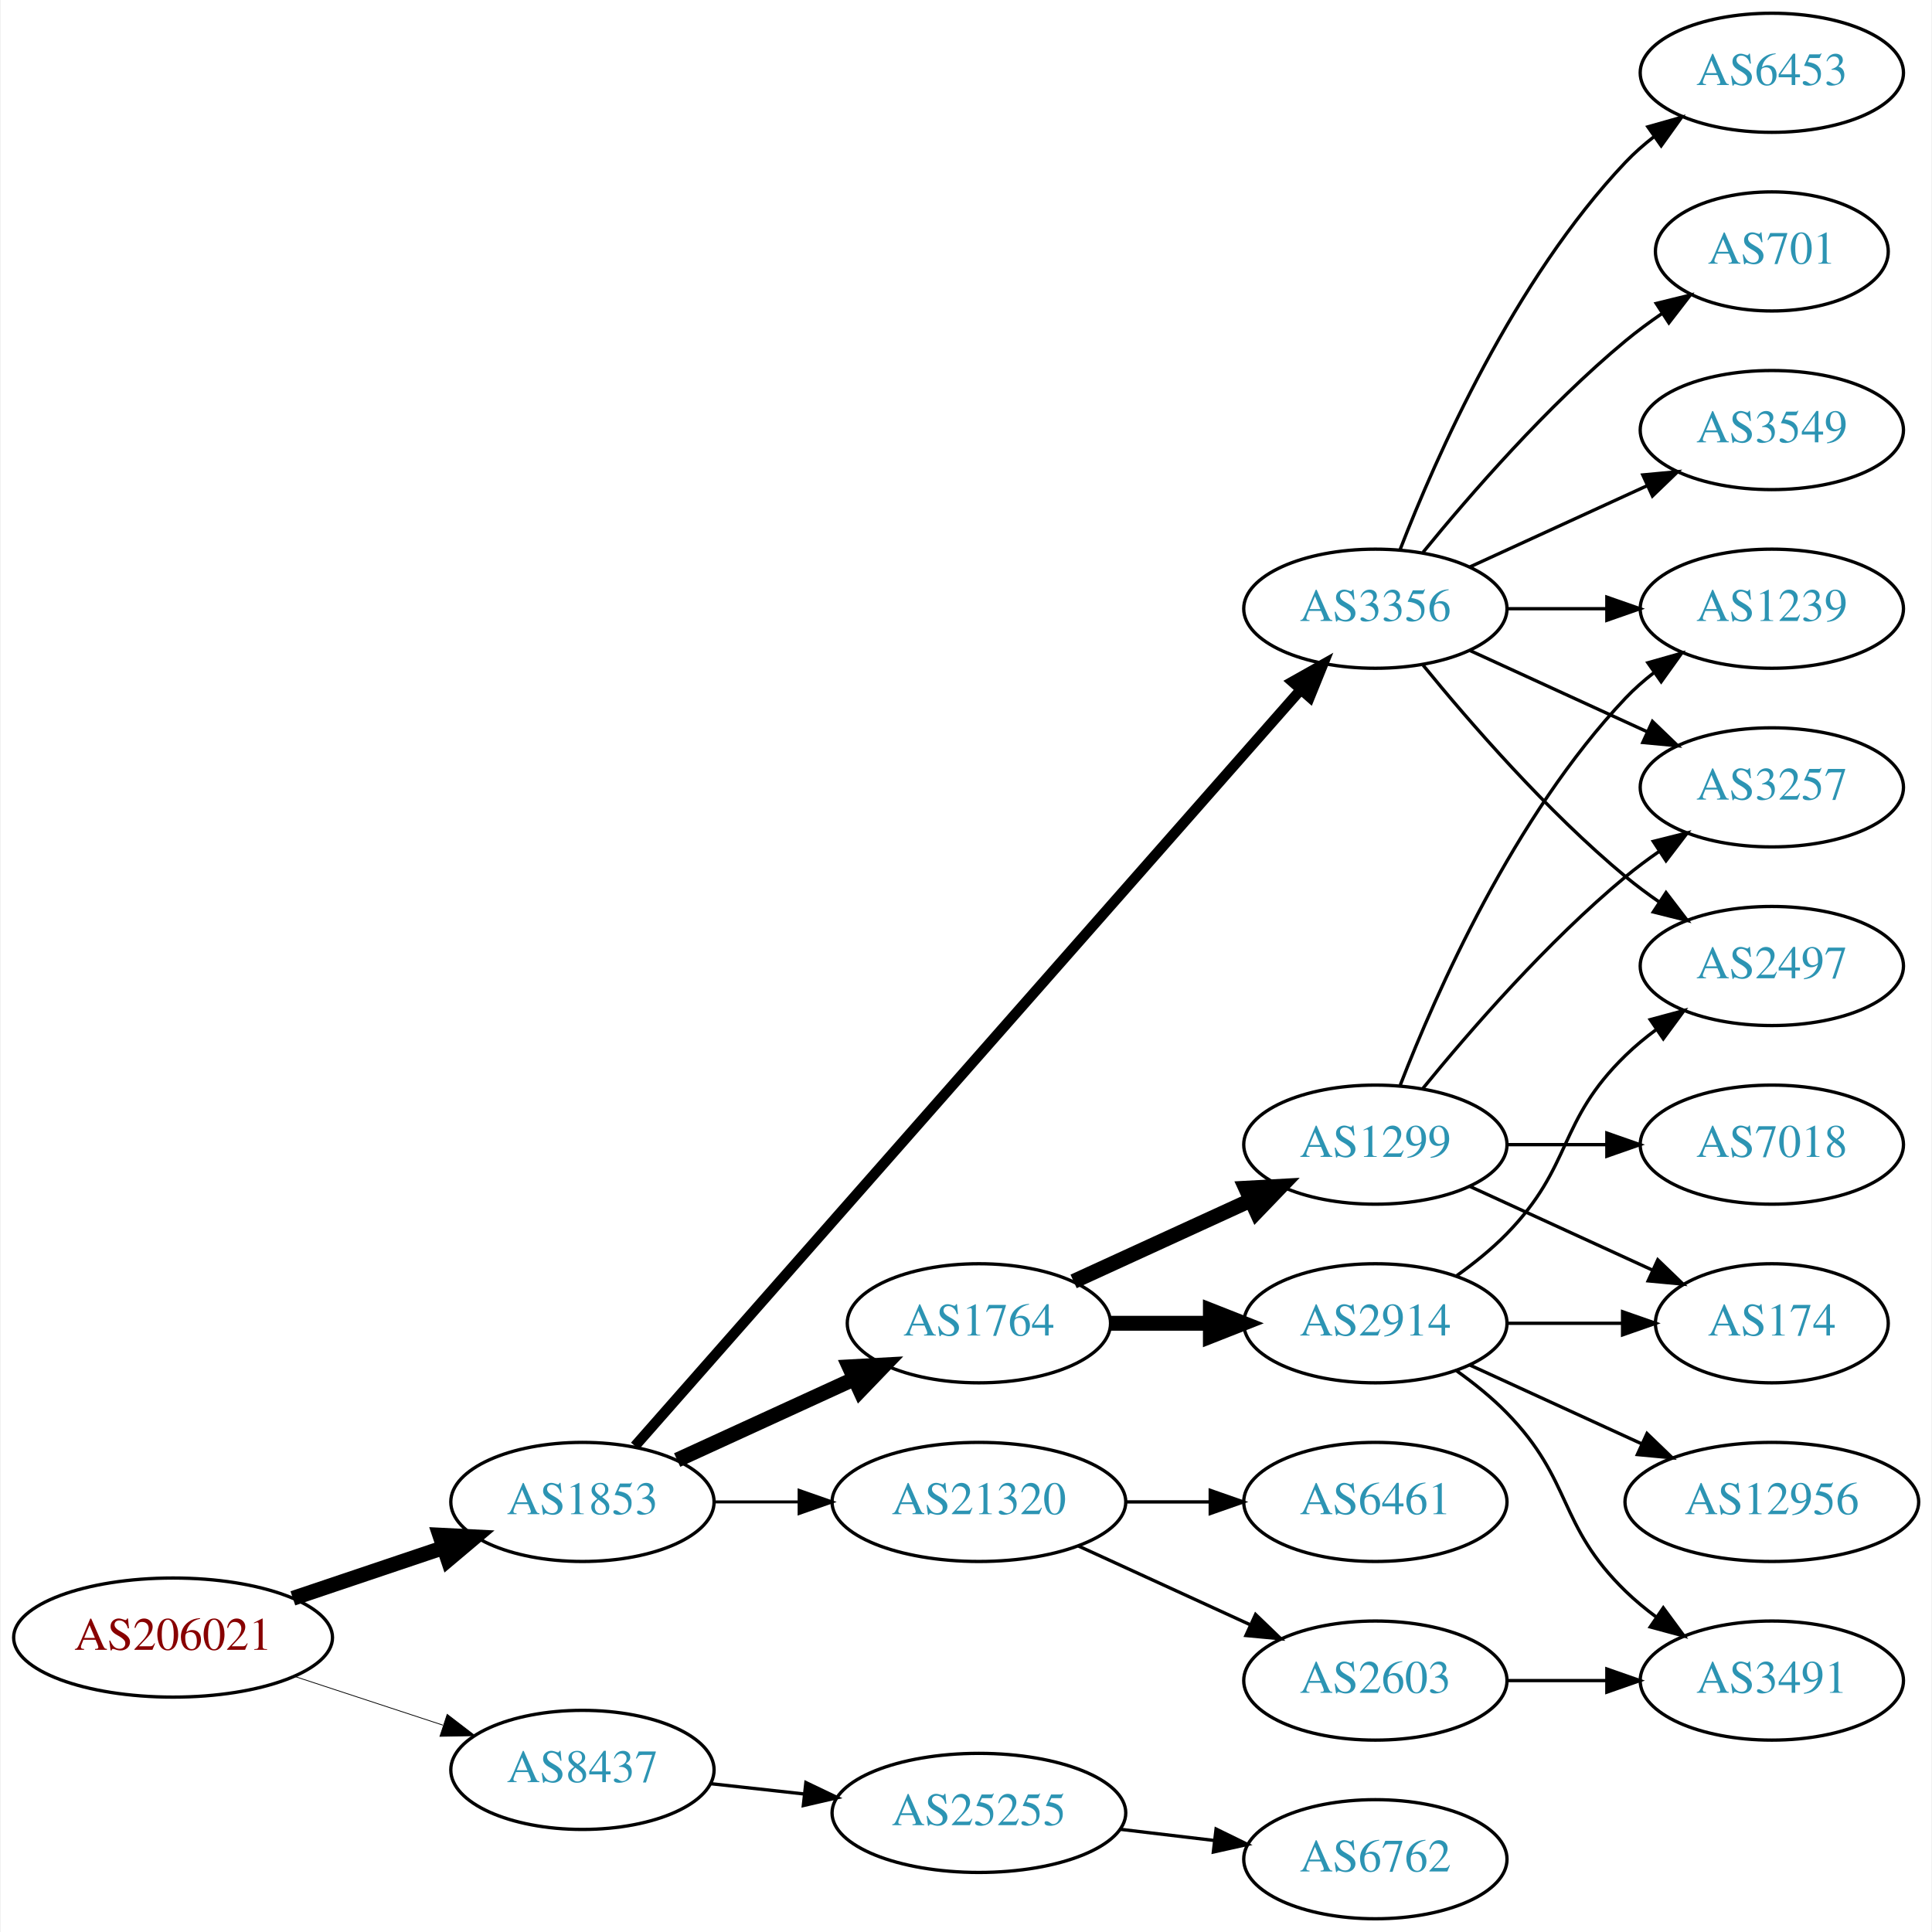
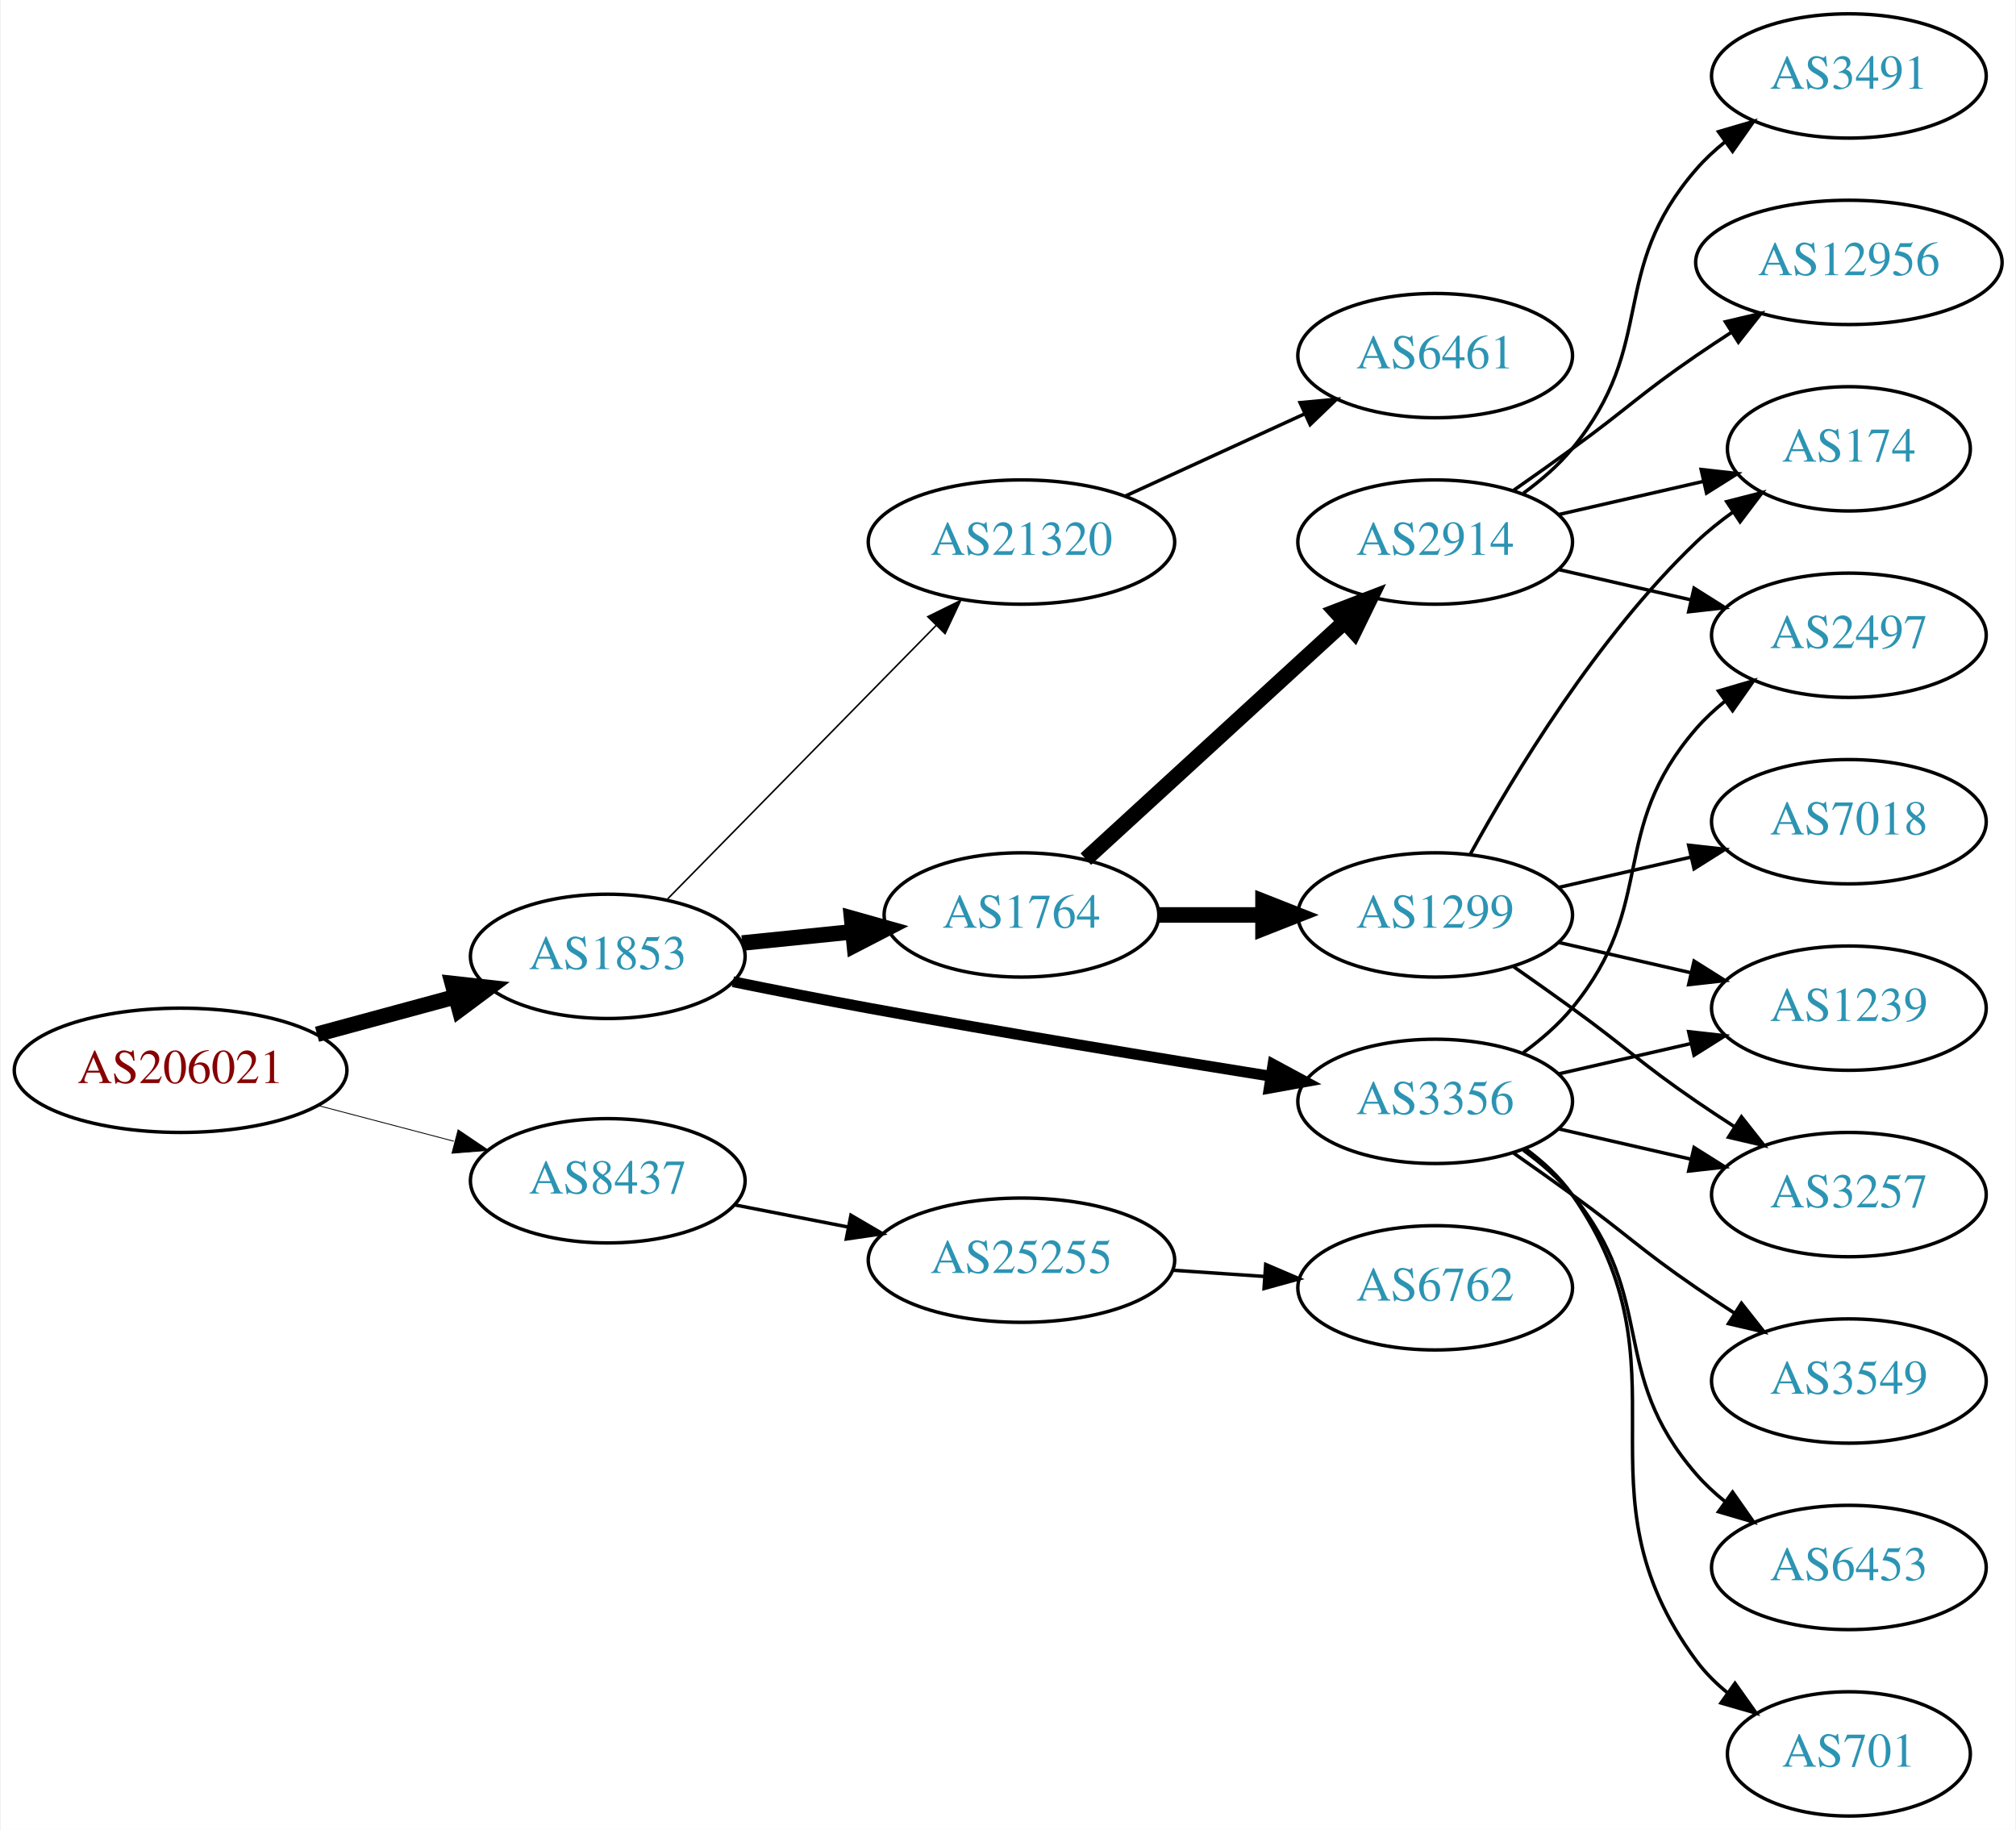
- <svg xmlns="http://www.w3.org/2000/svg" xmlns:xlink="http://www.w3.org/1999/xlink" width="584pt" height="584pt" viewBox="0.00 0.00 583.56 584.00">
-   <g id="graph0" class="graph" transform="scale(1 1) rotate(0) translate(4 580)">
-     <polygon fill="white" stroke="none" points="-4,4 -4,-580 579.562,-580 579.562,4 -4,4" />
+ <svg xmlns="http://www.w3.org/2000/svg" xmlns:xlink="http://www.w3.org/1999/xlink" width="584pt" height="530pt" viewBox="0.00 0.00 583.56 530.00">
+   <g id="graph0" class="graph" transform="scale(1 1) rotate(0) translate(4 526)">
+     <polygon fill="white" stroke="none" points="-4,4 -4,-526 579.562,-526 579.562,4 -4,4" />
    <g id="node1" class="node">
      <g id="a_node1">
        <a xlink:href="/asn/206021" xlink:title="AS206021 ~ Wirtschaftskammer Steiermark [AT]">
-           <ellipse fill="#ffffff" stroke="black" cx="48.096" cy="-85" rx="48.192" ry="18" />
-           <text text-anchor="middle" x="48.096" y="-81.3" font-family="Times,serif" font-size="14.00" fill="#880000">AS206021</text>
+           <ellipse fill="#ffffff" stroke="black" cx="48.096" cy="-216" rx="48.192" ry="18" />
+           <text text-anchor="middle" x="48.096" y="-212.3" font-family="Times,serif" font-size="14.00" fill="#880000">AS206021</text>
        </a>
      </g>
    </g>
    <g id="node2" class="node">
      <g id="a_node2">
        <a xlink:href="/asn/1853" xlink:title="AS1853 ~ ACOnet Backbone [AT]">
-           <ellipse fill="#ffffff" stroke="black" cx="171.838" cy="-126" rx="39.794" ry="18" />
-           <text text-anchor="middle" x="171.838" y="-122.3" font-family="Times,serif" font-size="14.00" fill="#2c94b3">AS1853</text>
+           <ellipse fill="#ffffff" stroke="black" cx="171.838" cy="-249" rx="39.794" ry="18" />
+           <text text-anchor="middle" x="171.838" y="-245.3" font-family="Times,serif" font-size="14.00" fill="#2c94b3">AS1853</text>
        </a>
      </g>
    </g>
    <g id="edge1" class="edge">
-       <path fill="none" stroke="black" stroke-width="4.5" d="M84.309,-96.859C98.459,-101.624 114.874,-107.152 129.578,-112.105" />
-       <polygon fill="black" stroke="black" stroke-width="4.5" points="128.703,-115.965 139.437,-115.425 131.217,-108.502 128.703,-115.965" />
+       <path fill="none" stroke="black" stroke-width="4.5" d="M87.616,-226.441C100.383,-229.902 114.674,-233.776 127.762,-237.324" />
+       <polygon fill="black" stroke="black" stroke-width="4.5" points="126.809,-241.145 137.491,-239.961 128.869,-233.544 126.809,-241.145" />
    </g>
    <g id="node3" class="node">
      <g id="a_node3">
        <a xlink:href="/asn/8437" xlink:title="AS8437 ~ Hutchison Drei Austria GmbH [AT]">
-           <ellipse fill="#ffffff" stroke="black" cx="171.838" cy="-45" rx="39.794" ry="18" />
-           <text text-anchor="middle" x="171.838" y="-41.3" font-family="Times,serif" font-size="14.00" fill="#2c94b3">AS8437</text>
+           <ellipse fill="#ffffff" stroke="black" cx="171.838" cy="-184" rx="39.794" ry="18" />
+           <text text-anchor="middle" x="171.838" y="-180.3" font-family="Times,serif" font-size="14.00" fill="#2c94b3">AS8437</text>
        </a>
      </g>
    </g>
    <g id="edge2" class="edge">
-       <path fill="none" stroke="black" stroke-width="0.237" d="M84.964,-73.215C98.983,-68.609 115.143,-63.299 129.637,-58.537" />
-       <polygon fill="black" stroke="black" stroke-width="0.237" points="130.95,-61.79 139.358,-55.343 128.765,-55.14 130.95,-61.79" />
+       <path fill="none" stroke="black" stroke-width="0.25" d="M87.951,-205.787C100.47,-202.496 114.425,-198.828 127.261,-195.454" />
+       <polygon fill="black" stroke="black" stroke-width="0.25" points="128.485,-198.751 137.267,-192.824 126.705,-191.981 128.485,-198.751" />
    </g>
    <g id="node4" class="node">
      <g id="a_node4">
-         <a xlink:href="/asn/3356" xlink:title="AS3356 ~ Level 3 Parent, LLC [US]">
-           <ellipse fill="#ffffff" stroke="black" cx="411.523" cy="-396" rx="39.794" ry="18" />
-           <text text-anchor="middle" x="411.523" y="-392.3" font-family="Times,serif" font-size="14.00" fill="#2c94b3">AS3356</text>
+         <a xlink:href="/asn/1764" xlink:title="AS1764 ~ NEXTLAYER-AS [AT]">
+           <ellipse fill="#ffffff" stroke="black" cx="291.681" cy="-261" rx="39.794" ry="18" />
+           <text text-anchor="middle" x="291.681" y="-257.3" font-family="Times,serif" font-size="14.00" fill="#2c94b3">AS1764</text>
        </a>
      </g>
    </g>
    <g id="edge3" class="edge">
-       <path fill="none" stroke="black" stroke-width="3.15" d="M187.706,-142.89C228.307,-189.01 341.201,-317.253 388.856,-371.387" />
-       <polygon fill="black" stroke="black" stroke-width="3.15" points="386.426,-373.923 395.66,-379.117 391.68,-369.298 386.426,-373.923" />
+       <path fill="none" stroke="black" stroke-width="4.5" d="M210.773,-252.863C220.97,-253.901 232.133,-255.038 242.795,-256.124" />
+       <polygon fill="black" stroke="black" stroke-width="4.5" points="242.469,-260.048 252.817,-257.144 243.267,-252.214 242.469,-260.048" />
    </g>
    <g id="node5" class="node">
      <g id="a_node5">
-         <a xlink:href="/asn/1764" xlink:title="AS1764 ~ NEXTLAYER-AS [AT]">
-           <ellipse fill="#ffffff" stroke="black" cx="291.681" cy="-180" rx="39.794" ry="18" />
-           <text text-anchor="middle" x="291.681" y="-176.3" font-family="Times,serif" font-size="14.00" fill="#2c94b3">AS1764</text>
+         <a xlink:href="/asn/3356" xlink:title="AS3356 ~ Level 3 Parent, LLC [US]">
+           <ellipse fill="#ffffff" stroke="black" cx="411.523" cy="-207" rx="39.794" ry="18" />
+           <text text-anchor="middle" x="411.523" y="-203.3" font-family="Times,serif" font-size="14.00" fill="#2c94b3">AS3356</text>
        </a>
      </g>
    </g>
    <g id="edge4" class="edge">
-       <path fill="none" stroke="black" stroke-width="4.5" d="M200.467,-138.661C216.424,-145.973 236.694,-155.261 253.977,-163.181" />
-       <polygon fill="black" stroke="black" stroke-width="4.5" points="252.493,-166.832 263.225,-167.419 255.774,-159.673 252.493,-166.832" />
+       <path fill="none" stroke="black" stroke-width="3.15" d="M208.104,-241.656C220.533,-239.136 234.612,-236.358 247.484,-234 286.573,-226.838 331.092,-219.522 363.721,-214.315" />
+       <polygon fill="black" stroke="black" stroke-width="3.15" points="364.549,-217.728 373.876,-212.702 363.45,-210.815 364.549,-217.728" />
    </g>
    <g id="node6" class="node">
      <g id="a_node6">
        <a xlink:href="/asn/21320" xlink:title="AS21320 ~ GEANT Vereniging [EU]">
-           <ellipse fill="#ffffff" stroke="black" cx="291.681" cy="-126" rx="44.393" ry="18" />
-           <text text-anchor="middle" x="291.681" y="-122.3" font-family="Times,serif" font-size="14.00" fill="#2c94b3">AS21320</text>
+           <ellipse fill="#ffffff" stroke="black" cx="291.681" cy="-369" rx="44.393" ry="18" />
+           <text text-anchor="middle" x="291.681" y="-365.3" font-family="Times,serif" font-size="14.00" fill="#2c94b3">AS21320</text>
        </a>
      </g>
    </g>
    <g id="edge5" class="edge">
-       <path fill="none" stroke="black" stroke-width="0.9" d="M211.751,-126C219.853,-126 228.528,-126 237.055,-126" />
-       <polygon fill="black" stroke="black" stroke-width="0.9" points="237.332,-129.5 247.332,-126 237.332,-122.5 237.332,-129.5" />
-     </g>
-     <g id="node21" class="node">
-       <g id="a_node21">
+       <path fill="none" stroke="black" stroke-width="0.45" d="M189.223,-265.685C209.425,-286.257 243.91,-321.373 266.993,-344.879" />
+       <polygon fill="black" stroke="black" stroke-width="0.45" points="264.55,-347.387 274.054,-352.069 269.545,-342.482 264.55,-347.387" />
+     </g>
+     <g id="node20" class="node">
+       <g id="a_node20">
        <a xlink:href="/asn/25255" xlink:title="AS25255 ~ ==&gt; TELE2 AUSTRIA &lt;== [AT]">
-           <ellipse fill="#ffffff" stroke="black" cx="291.681" cy="-32" rx="44.393" ry="18" />
-           <text text-anchor="middle" x="291.681" y="-28.3" font-family="Times,serif" font-size="14.00" fill="#2c94b3">AS25255</text>
-         </a>
-       </g>
-     </g>
-     <g id="edge25" class="edge">
-       <path fill="none" stroke="black" d="M210.448,-40.851C219.451,-39.858 229.221,-38.78 238.744,-37.73" />
-       <polygon fill="black" stroke="black" points="239.377,-41.181 248.933,-36.605 238.609,-34.223 239.377,-41.181" />
-     </g>
-     <g id="node9" class="node">
-       <g id="a_node9">
+           <ellipse fill="#ffffff" stroke="black" cx="291.681" cy="-161" rx="44.393" ry="18" />
+           <text text-anchor="middle" x="291.681" y="-157.3" font-family="Times,serif" font-size="14.00" fill="#2c94b3">AS25255</text>
+         </a>
+       </g>
+     </g>
+     <g id="edge23" class="edge">
+       <path fill="none" stroke="black" d="M208.514,-177.037C218.887,-175.012 230.405,-172.764 241.455,-170.608" />
+       <polygon fill="black" stroke="black" points="242.281,-174.013 251.425,-168.662 240.94,-167.142 242.281,-174.013" />
+     </g>
+     <g id="node7" class="node">
+       <g id="a_node7">
+         <a xlink:href="/asn/1299" xlink:title="AS1299 ~ Telia Carrier [EU]">
+           <ellipse fill="#ffffff" stroke="black" cx="411.523" cy="-261" rx="39.794" ry="18" />
+           <text text-anchor="middle" x="411.523" y="-257.3" font-family="Times,serif" font-size="14.00" fill="#2c94b3">AS1299</text>
+         </a>
+       </g>
+     </g>
+     <g id="edge6" class="edge">
+       <path fill="none" stroke="black" stroke-width="4.5" d="M331.593,-261C341.146,-261 351.496,-261 361.459,-261" />
+       <polygon fill="black" stroke="black" stroke-width="4.5" points="361.651,-264.938 371.651,-261 361.651,-257.063 361.651,-264.938" />
+     </g>
+     <g id="node8" class="node">
+       <g id="a_node8">
+         <a xlink:href="/asn/2914" xlink:title="AS2914 ~ NTT America, Inc. [US]">
+           <ellipse fill="#ffffff" stroke="black" cx="411.523" cy="-369" rx="39.794" ry="18" />
+           <text text-anchor="middle" x="411.523" y="-365.3" font-family="Times,serif" font-size="14.00" fill="#2c94b3">AS2914</text>
+         </a>
+       </g>
+     </g>
+     <g id="edge7" class="edge">
+       <path fill="none" stroke="black" stroke-width="4.5" d="M310.323,-277.169C330.195,-295.382 362.658,-325.133 385.227,-345.817" />
+       <polygon fill="black" stroke="black" stroke-width="4.5" points="382.728,-348.867 392.76,-352.721 388.048,-343.061 382.728,-348.867" />
+     </g>
+     <g id="node11" class="node">
+       <g id="a_node11">
        <a xlink:href="/asn/2497" xlink:title="AS2497 ~ Internet Initiative Japan Inc. [JP]">
-           <ellipse fill="#ffffff" stroke="black" cx="531.366" cy="-288" rx="39.794" ry="18" />
-           <text text-anchor="middle" x="531.366" y="-284.3" font-family="Times,serif" font-size="14.00" fill="#2c94b3">AS2497</text>
-         </a>
-       </g>
-     </g>
-     <g id="edge18" class="edge">
-       <path fill="none" stroke="black" d="M425.942,-378.935C440.057,-361.625 463.471,-334.655 487.17,-315 490.386,-312.332 493.886,-309.73 497.457,-307.259" />
-       <polygon fill="black" stroke="black" points="499.381,-310.183 505.813,-301.764 495.535,-304.334 499.381,-310.183" />
+           <ellipse fill="#ffffff" stroke="black" cx="531.366" cy="-342" rx="39.794" ry="18" />
+           <text text-anchor="middle" x="531.366" y="-338.3" font-family="Times,serif" font-size="14.00" fill="#2c94b3">AS2497</text>
+         </a>
+       </g>
+     </g>
+     <g id="edge15" class="edge">
+       <path fill="none" stroke="black" d="M437.104,-221.156C442.198,-224.872 447.212,-229.201 451.17,-234 476.234,-264.394 461.336,-285.258 487.17,-315 489.634,-317.838 492.471,-320.477 495.489,-322.906" />
+       <polygon fill="black" stroke="black" points="493.599,-325.858 503.767,-328.836 497.676,-320.167 493.599,-325.858" />
+     </g>
+     <g id="node13" class="node">
+       <g id="a_node13">
+         <a xlink:href="/asn/1239" xlink:title="AS1239 ~ Sprint [US]">
+           <ellipse fill="#ffffff" stroke="black" cx="531.366" cy="-234" rx="39.794" ry="18" />
+           <text text-anchor="middle" x="531.366" y="-230.3" font-family="Times,serif" font-size="14.00" fill="#2c94b3">AS1239</text>
+         </a>
+       </g>
+     </g>
+     <g id="edge12" class="edge">
+       <path fill="none" stroke="black" d="M447.242,-214.955C459.242,-217.704 472.863,-220.825 485.556,-223.733" />
+       <polygon fill="black" stroke="black" points="484.958,-227.187 495.487,-226.009 486.522,-220.364 484.958,-227.187" />
    </g>
    <g id="node14" class="node">
      <g id="a_node14">
-         <a xlink:href="/asn/3257" xlink:title="AS3257 ~ GTT [DE]">
-           <ellipse fill="#ffffff" stroke="black" cx="531.366" cy="-342" rx="39.794" ry="18" />
-           <text text-anchor="middle" x="531.366" y="-338.3" font-family="Times,serif" font-size="14.00" fill="#2c94b3">AS3257</text>
-         </a>
-       </g>
-     </g>
-     <g id="edge20" class="edge">
-       <path fill="none" stroke="black" d="M440.152,-383.339C456.109,-376.027 476.379,-366.739 493.662,-358.819" />
-       <polygon fill="black" stroke="black" points="495.277,-361.929 502.91,-354.581 492.361,-355.565 495.277,-361.929" />
+         <a xlink:href="/asn/6453" xlink:title="AS6453 ~ TATA COMMUNICATIONS (AMERICA) INC [US]">
+           <ellipse fill="#ffffff" stroke="black" cx="531.366" cy="-72" rx="39.794" ry="18" />
+           <text text-anchor="middle" x="531.366" y="-68.3" font-family="Times,serif" font-size="14.00" fill="#2c94b3">AS6453</text>
+         </a>
+       </g>
+     </g>
+     <g id="edge13" class="edge">
+       <path fill="none" stroke="black" d="M437.104,-192.844C442.198,-189.128 447.212,-184.799 451.17,-180 476.234,-149.606 461.336,-128.742 487.17,-99 489.634,-96.162 492.471,-93.523 495.489,-91.094" />
+       <polygon fill="black" stroke="black" points="497.676,-93.833 503.767,-85.164 493.599,-88.142 497.676,-93.833" />
    </g>
    <g id="node15" class="node">
      <g id="a_node15">
-         <a xlink:href="/asn/1239" xlink:title="AS1239 ~ Sprint [US]">
-           <ellipse fill="#ffffff" stroke="black" cx="531.366" cy="-396" rx="39.794" ry="18" />
-           <text text-anchor="middle" x="531.366" y="-392.3" font-family="Times,serif" font-size="14.00" fill="#2c94b3">AS1239</text>
-         </a>
-       </g>
-     </g>
-     <g id="edge17" class="edge">
-       <path fill="none" stroke="black" d="M451.436,-396C460.989,-396 471.339,-396 481.301,-396" />
-       <polygon fill="black" stroke="black" points="481.494,-399.5 491.494,-396 481.494,-392.5 481.494,-399.5" />
+         <a xlink:href="/asn/701" xlink:title="AS701 ~ UUNET [US]">
+           <ellipse fill="#ffffff" stroke="black" cx="531.366" cy="-18" rx="35.194" ry="18" />
+           <text text-anchor="middle" x="531.366" y="-14.3" font-family="Times,serif" font-size="14.00" fill="#2c94b3">AS701</text>
+         </a>
+       </g>
+     </g>
+     <g id="edge14" class="edge">
+       <path fill="none" stroke="black" d="M437.682,-193.284C442.747,-189.545 447.602,-185.096 451.17,-180 486.783,-129.131 450.266,-94.941 487.17,-45 489.712,-41.559 492.836,-38.455 496.231,-35.682" />
+       <polygon fill="black" stroke="black" points="498.37,-38.456 504.498,-29.814 494.318,-32.748 498.37,-38.456" />
    </g>
    <g id="node16" class="node">
      <g id="a_node16">
        <a xlink:href="/asn/3549" xlink:title="AS3549 ~ Level 3 Parent, LLC [US]">
-           <ellipse fill="#ffffff" stroke="black" cx="531.366" cy="-450" rx="39.794" ry="18" />
-           <text text-anchor="middle" x="531.366" y="-446.3" font-family="Times,serif" font-size="14.00" fill="#2c94b3">AS3549</text>
+           <ellipse fill="#ffffff" stroke="black" cx="531.366" cy="-126" rx="39.794" ry="18" />
+           <text text-anchor="middle" x="531.366" y="-122.3" font-family="Times,serif" font-size="14.00" fill="#2c94b3">AS3549</text>
        </a>
      </g>
    </g>
    <g id="edge16" class="edge">
-       <path fill="none" stroke="black" d="M440.152,-408.661C456.109,-415.973 476.379,-425.261 493.662,-433.181" />
-       <polygon fill="black" stroke="black" points="492.361,-436.435 502.91,-437.419 495.277,-430.071 492.361,-436.435" />
+       <path fill="none" stroke="black" d="M434.28,-191.991C439.815,-188.121 445.733,-183.936 451.17,-180 467.369,-168.271 470.675,-164.311 487.17,-153 490.698,-150.581 494.435,-148.111 498.177,-145.698" />
+       <polygon fill="black" stroke="black" points="500.248,-148.528 506.817,-140.216 496.498,-142.618 500.248,-148.528" />
    </g>
    <g id="node17" class="node">
      <g id="a_node17">
-         <a xlink:href="/asn/6453" xlink:title="AS6453 ~ TATA COMMUNICATIONS (AMERICA) INC [US]">
-           <ellipse fill="#ffffff" stroke="black" cx="531.366" cy="-558" rx="39.794" ry="18" />
-           <text text-anchor="middle" x="531.366" y="-554.3" font-family="Times,serif" font-size="14.00" fill="#2c94b3">AS6453</text>
+         <a xlink:href="/asn/3257" xlink:title="AS3257 ~ GTT [DE]">
+           <ellipse fill="#ffffff" stroke="black" cx="531.366" cy="-180" rx="39.794" ry="18" />
+           <text text-anchor="middle" x="531.366" y="-176.3" font-family="Times,serif" font-size="14.00" fill="#2c94b3">AS3257</text>
+         </a>
+       </g>
+     </g>
+     <g id="edge17" class="edge">
+       <path fill="none" stroke="black" d="M447.242,-199.045C459.242,-196.296 472.863,-193.175 485.556,-190.267" />
+       <polygon fill="black" stroke="black" points="486.522,-193.636 495.487,-187.991 484.958,-186.813 486.522,-193.636" />
+     </g>
+     <g id="node19" class="node">
+       <g id="a_node19">
+         <a xlink:href="/asn/6461" xlink:title="AS6461 ~ Zayo Bandwidth [US]">
+           <ellipse fill="#ffffff" stroke="black" cx="411.523" cy="-423" rx="39.794" ry="18" />
+           <text text-anchor="middle" x="411.523" y="-419.3" font-family="Times,serif" font-size="14.00" fill="#2c94b3">AS6461</text>
+         </a>
+       </g>
+     </g>
+     <g id="edge22" class="edge">
+       <path fill="none" stroke="black" d="M321.81,-382.348C337.421,-389.502 356.819,-398.391 373.491,-406.03" />
+       <polygon fill="black" stroke="black" points="372.394,-409.378 382.943,-410.362 375.31,-403.014 372.394,-409.378" />
+     </g>
+     <g id="node12" class="node">
+       <g id="a_node12">
+         <a xlink:href="/asn/174" xlink:title="AS174 ~ Cogent Communications [US]">
+           <ellipse fill="#ffffff" stroke="black" cx="531.366" cy="-396" rx="35.194" ry="18" />
+           <text text-anchor="middle" x="531.366" y="-392.3" font-family="Times,serif" font-size="14.00" fill="#2c94b3">AS174</text>
        </a>
      </g>
    </g>
    <g id="edge19" class="edge">
-       <path fill="none" stroke="black" d="M419.046,-413.994C429.797,-441.728 453.454,-495.429 487.17,-531 489.755,-533.728 492.673,-536.294 495.741,-538.677" />
-       <polygon fill="black" stroke="black" points="493.895,-541.658 504.09,-544.543 497.92,-535.93 493.895,-541.658" />
+       <path fill="none" stroke="black" d="M421.764,-278.713C434.31,-301.561 458.487,-341.611 487.17,-369 490.424,-372.107 494.09,-375.046 497.877,-377.76" />
+       <polygon fill="black" stroke="black" points="495.979,-380.701 506.245,-383.322 499.854,-374.872 495.979,-380.701" />
+     </g>
+     <g id="edge18" class="edge">
+       <path fill="none" stroke="black" d="M447.242,-253.045C459.242,-250.296 472.863,-247.175 485.556,-244.267" />
+       <polygon fill="black" stroke="black" points="486.522,-247.636 495.487,-241.991 484.958,-240.813 486.522,-247.636" />
+     </g>
+     <g id="edge20" class="edge">
+       <path fill="none" stroke="black" d="M434.28,-245.991C439.815,-242.121 445.733,-237.936 451.17,-234 467.369,-222.271 470.675,-218.311 487.17,-207 490.698,-204.581 494.435,-202.111 498.177,-199.698" />
+       <polygon fill="black" stroke="black" points="500.248,-202.528 506.817,-194.216 496.498,-196.618 500.248,-202.528" />
    </g>
    <g id="node18" class="node">
      <g id="a_node18">
-         <a xlink:href="/asn/701" xlink:title="AS701 ~ UUNET [US]">
-           <ellipse fill="#ffffff" stroke="black" cx="531.366" cy="-504" rx="35.194" ry="18" />
-           <text text-anchor="middle" x="531.366" y="-500.3" font-family="Times,serif" font-size="14.00" fill="#2c94b3">AS701</text>
+         <a xlink:href="/asn/7018" xlink:title="AS7018 ~ AT&amp;T Services, Inc. [US]">
+           <ellipse fill="#ffffff" stroke="black" cx="531.366" cy="-288" rx="39.794" ry="18" />
+           <text text-anchor="middle" x="531.366" y="-284.3" font-family="Times,serif" font-size="14.00" fill="#2c94b3">AS7018</text>
        </a>
      </g>
    </g>
    <g id="edge21" class="edge">
-       <path fill="none" stroke="black" d="M425.942,-413.065C440.057,-430.375 463.471,-457.345 487.17,-477 490.633,-479.872 494.425,-482.669 498.28,-485.308" />
-       <polygon fill="black" stroke="black" points="496.422,-488.275 506.712,-490.797 500.241,-482.408 496.422,-488.275" />
-     </g>
-     <g id="node7" class="node">
-       <g id="a_node7">
-         <a xlink:href="/asn/2914" xlink:title="AS2914 ~ NTT America, Inc. [US]">
-           <ellipse fill="#ffffff" stroke="black" cx="411.523" cy="-180" rx="39.794" ry="18" />
-           <text text-anchor="middle" x="411.523" y="-176.3" font-family="Times,serif" font-size="14.00" fill="#2c94b3">AS2914</text>
-         </a>
-       </g>
-     </g>
-     <g id="edge6" class="edge">
-       <path fill="none" stroke="black" stroke-width="4.5" d="M331.593,-180C341.146,-180 351.496,-180 361.459,-180" />
-       <polygon fill="black" stroke="black" stroke-width="4.5" points="361.651,-183.938 371.651,-180 361.651,-176.063 361.651,-183.938" />
-     </g>
-     <g id="node8" class="node">
-       <g id="a_node8">
-         <a xlink:href="/asn/1299" xlink:title="AS1299 ~ Telia Carrier [EU]">
-           <ellipse fill="#ffffff" stroke="black" cx="411.523" cy="-234" rx="39.794" ry="18" />
-           <text text-anchor="middle" x="411.523" y="-230.3" font-family="Times,serif" font-size="14.00" fill="#2c94b3">AS1299</text>
-         </a>
-       </g>
-     </g>
-     <g id="edge7" class="edge">
-       <path fill="none" stroke="black" stroke-width="4.5" d="M320.309,-192.661C336.266,-199.973 356.537,-209.261 373.82,-217.181" />
-       <polygon fill="black" stroke="black" stroke-width="4.5" points="372.336,-220.832 383.067,-221.419 375.617,-213.673 372.336,-220.832" />
-     </g>
-     <g id="node19" class="node">
-       <g id="a_node19">
-         <a xlink:href="/asn/2603" xlink:title="AS2603 ~ NORDUnet [NO]">
-           <ellipse fill="#ffffff" stroke="black" cx="411.523" cy="-72" rx="39.794" ry="18" />
-           <text text-anchor="middle" x="411.523" y="-68.3" font-family="Times,serif" font-size="14.00" fill="#2c94b3">AS2603</text>
-         </a>
-       </g>
-     </g>
-     <g id="edge22" class="edge">
-       <path fill="none" stroke="black" d="M321.81,-112.652C337.421,-105.498 356.819,-96.609 373.491,-88.969" />
-       <polygon fill="black" stroke="black" points="375.31,-91.986 382.943,-84.638 372.394,-85.622 375.31,-91.986" />
-     </g>
-     <g id="node20" class="node">
-       <g id="a_node20">
-         <a xlink:href="/asn/6461" xlink:title="AS6461 ~ Zayo Bandwidth [US]">
-           <ellipse fill="#ffffff" stroke="black" cx="411.523" cy="-126" rx="39.794" ry="18" />
-           <text text-anchor="middle" x="411.523" y="-122.3" font-family="Times,serif" font-size="14.00" fill="#2c94b3">AS6461</text>
-         </a>
-       </g>
-     </g>
-     <g id="edge23" class="edge">
-       <path fill="none" stroke="black" d="M335.892,-126C344.204,-126 352.967,-126 361.449,-126" />
-       <polygon fill="black" stroke="black" points="361.608,-129.5 371.608,-126 361.608,-122.5 361.608,-129.5" />
+       <path fill="none" stroke="black" d="M447.242,-268.955C459.242,-271.704 472.863,-274.825 485.556,-277.733" />
+       <polygon fill="black" stroke="black" points="484.958,-281.187 495.487,-280.009 486.522,-274.364 484.958,-281.187" />
+     </g>
+     <g id="node9" class="node">
+       <g id="a_node9">
+         <a xlink:href="/asn/3491" xlink:title="AS3491 ~ PCCW Global, Inc. [US]">
+           <ellipse fill="#ffffff" stroke="black" cx="531.366" cy="-504" rx="39.794" ry="18" />
+           <text text-anchor="middle" x="531.366" y="-500.3" font-family="Times,serif" font-size="14.00" fill="#2c94b3">AS3491</text>
+         </a>
+       </g>
    </g>
    <g id="edge8" class="edge">
-       <path fill="none" stroke="black" d="M436.117,-194.389C441.373,-198.148 446.705,-202.437 451.17,-207 471.342,-227.617 466.476,-240.906 487.17,-261 490.015,-263.763 493.189,-266.386 496.489,-268.834" />
-       <polygon fill="black" stroke="black" points="494.605,-271.786 504.837,-274.538 498.554,-266.006 494.605,-271.786" />
+       <path fill="none" stroke="black" d="M437.104,-383.156C442.198,-386.872 447.212,-391.201 451.17,-396 476.234,-426.394 461.336,-447.258 487.17,-477 489.634,-479.838 492.471,-482.477 495.489,-484.906" />
+       <polygon fill="black" stroke="black" points="493.599,-487.858 503.767,-490.836 497.676,-482.167 493.599,-487.858" />
    </g>
    <g id="node10" class="node">
      <g id="a_node10">
-         <a xlink:href="/asn/3491" xlink:title="AS3491 ~ PCCW Global, Inc. [US]">
-           <ellipse fill="#ffffff" stroke="black" cx="531.366" cy="-72" rx="39.794" ry="18" />
-           <text text-anchor="middle" x="531.366" y="-68.3" font-family="Times,serif" font-size="14.00" fill="#2c94b3">AS3491</text>
+         <a xlink:href="/asn/12956" xlink:title="AS12956 ~ TELXIUS [ES]">
+           <ellipse fill="#ffffff" stroke="black" cx="531.366" cy="-450" rx="44.393" ry="18" />
+           <text text-anchor="middle" x="531.366" y="-446.3" font-family="Times,serif" font-size="14.00" fill="#2c94b3">AS12956</text>
        </a>
      </g>
    </g>
    <g id="edge9" class="edge">
-       <path fill="none" stroke="black" d="M436.117,-165.611C441.373,-161.852 446.705,-157.563 451.17,-153 471.342,-132.383 466.476,-119.094 487.17,-99 490.015,-96.237 493.189,-93.614 496.489,-91.166" />
-       <polygon fill="black" stroke="black" points="498.554,-93.993 504.837,-85.462 494.605,-88.214 498.554,-93.993" />
-     </g>
-     <g id="node11" class="node">
-       <g id="a_node11">
-         <a xlink:href="/asn/174" xlink:title="AS174 ~ Cogent Communications [US]">
-           <ellipse fill="#ffffff" stroke="black" cx="531.366" cy="-180" rx="35.194" ry="18" />
-           <text text-anchor="middle" x="531.366" y="-176.3" font-family="Times,serif" font-size="14.00" fill="#2c94b3">AS174</text>
-         </a>
-       </g>
+       <path fill="none" stroke="black" d="M434.28,-384.009C439.815,-387.879 445.733,-392.064 451.17,-396 467.369,-407.729 470.675,-411.689 487.17,-423 490.44,-425.243 493.891,-427.528 497.357,-429.773" />
+       <polygon fill="black" stroke="black" points="495.6,-432.803 505.915,-435.22 499.358,-426.898 495.6,-432.803" />
    </g>
    <g id="edge10" class="edge">
-       <path fill="none" stroke="black" d="M451.436,-180C462.523,-180 474.682,-180 486.064,-180" />
-       <polygon fill="black" stroke="black" points="486.246,-183.5 496.246,-180 486.246,-176.5 486.246,-183.5" />
-     </g>
-     <g id="node12" class="node">
-       <g id="a_node12">
-         <a xlink:href="/asn/12956" xlink:title="AS12956 ~ TELXIUS [ES]">
-           <ellipse fill="#ffffff" stroke="black" cx="531.366" cy="-126" rx="44.393" ry="18" />
-           <text text-anchor="middle" x="531.366" y="-122.3" font-family="Times,serif" font-size="14.00" fill="#2c94b3">AS12956</text>
-         </a>
-       </g>
+       <path fill="none" stroke="black" d="M447.242,-361.045C459.242,-358.296 472.863,-355.175 485.556,-352.267" />
+       <polygon fill="black" stroke="black" points="486.522,-355.636 495.487,-349.991 484.958,-348.813 486.522,-355.636" />
    </g>
    <g id="edge11" class="edge">
-       <path fill="none" stroke="black" d="M440.152,-167.339C455.65,-160.238 475.216,-151.272 492.163,-143.506" />
-       <polygon fill="black" stroke="black" points="493.633,-146.683 501.266,-139.335 490.716,-140.319 493.633,-146.683" />
-     </g>
-     <g id="edge14" class="edge">
-       <path fill="none" stroke="black" d="M440.152,-221.339C456.568,-213.817 477.55,-204.202 495.147,-196.139" />
-       <polygon fill="black" stroke="black" points="496.891,-199.189 504.524,-191.842 493.975,-192.826 496.891,-199.189" />
-     </g>
-     <g id="node13" class="node">
-       <g id="a_node13">
-         <a xlink:href="/asn/7018" xlink:title="AS7018 ~ AT&amp;T Services, Inc. [US]">
-           <ellipse fill="#ffffff" stroke="black" cx="531.366" cy="-234" rx="39.794" ry="18" />
-           <text text-anchor="middle" x="531.366" y="-230.3" font-family="Times,serif" font-size="14.00" fill="#2c94b3">AS7018</text>
-         </a>
-       </g>
-     </g>
-     <g id="edge12" class="edge">
-       <path fill="none" stroke="black" d="M451.436,-234C460.989,-234 471.339,-234 481.301,-234" />
-       <polygon fill="black" stroke="black" points="481.494,-237.5 491.494,-234 481.494,-230.5 481.494,-237.5" />
-     </g>
-     <g id="edge13" class="edge">
-       <path fill="none" stroke="black" d="M425.942,-251.065C440.057,-268.375 463.471,-295.345 487.17,-315 490.386,-317.668 493.886,-320.27 497.457,-322.741" />
-       <polygon fill="black" stroke="black" points="495.535,-325.666 505.813,-328.236 499.381,-319.817 495.535,-325.666" />
-     </g>
-     <g id="edge15" class="edge">
-       <path fill="none" stroke="black" d="M419.046,-251.994C429.797,-279.728 453.454,-333.429 487.17,-369 489.755,-371.728 492.673,-374.294 495.741,-376.677" />
-       <polygon fill="black" stroke="black" points="493.895,-379.658 504.09,-382.543 497.92,-373.93 493.895,-379.658" />
+       <path fill="none" stroke="black" d="M447.242,-376.955C460.335,-379.955 475.357,-383.396 488.998,-386.522" />
+       <polygon fill="black" stroke="black" points="488.576,-390.016 499.105,-388.838 490.139,-383.193 488.576,-390.016" />
+     </g>
+     <g id="node21" class="node">
+       <g id="a_node21">
+         <a xlink:href="/asn/6762" xlink:title="AS6762 ~ TELECOM ITALIA SPARKLE S.p.A. [IT]">
+           <ellipse fill="#ffffff" stroke="black" cx="411.523" cy="-153" rx="39.794" ry="18" />
+           <text text-anchor="middle" x="411.523" y="-149.3" font-family="Times,serif" font-size="14.00" fill="#2c94b3">AS6762</text>
+         </a>
+       </g>
    </g>
    <g id="edge24" class="edge">
-       <path fill="none" stroke="black" d="M451.436,-72C460.989,-72 471.339,-72 481.301,-72" />
-       <polygon fill="black" stroke="black" points="481.494,-75.5 491.494,-72 481.494,-68.5 481.494,-75.5" />
-     </g>
-     <g id="node22" class="node">
-       <g id="a_node22">
-         <a xlink:href="/asn/6762" xlink:title="AS6762 ~ TELECOM ITALIA SPARKLE S.p.A. [IT]">
-           <ellipse fill="#ffffff" stroke="black" cx="411.523" cy="-18" rx="39.794" ry="18" />
-           <text text-anchor="middle" x="411.523" y="-14.3" font-family="Times,serif" font-size="14.00" fill="#2c94b3">AS6762</text>
-         </a>
-       </g>
-     </g>
-     <g id="edge26" class="edge">
-       <path fill="none" stroke="black" d="M334.227,-27.064C343.473,-25.966 353.346,-24.793 362.818,-23.668" />
-       <polygon fill="black" stroke="black" points="363.372,-27.126 372.889,-22.471 362.546,-20.175 363.372,-27.126" />
+       <path fill="none" stroke="black" d="M335.558,-158.089C344.166,-157.505 353.27,-156.887 362.053,-156.291" />
+       <polygon fill="black" stroke="black" points="362.428,-159.773 372.168,-155.604 361.953,-152.789 362.428,-159.773" />
    </g>
  </g>
</svg>
